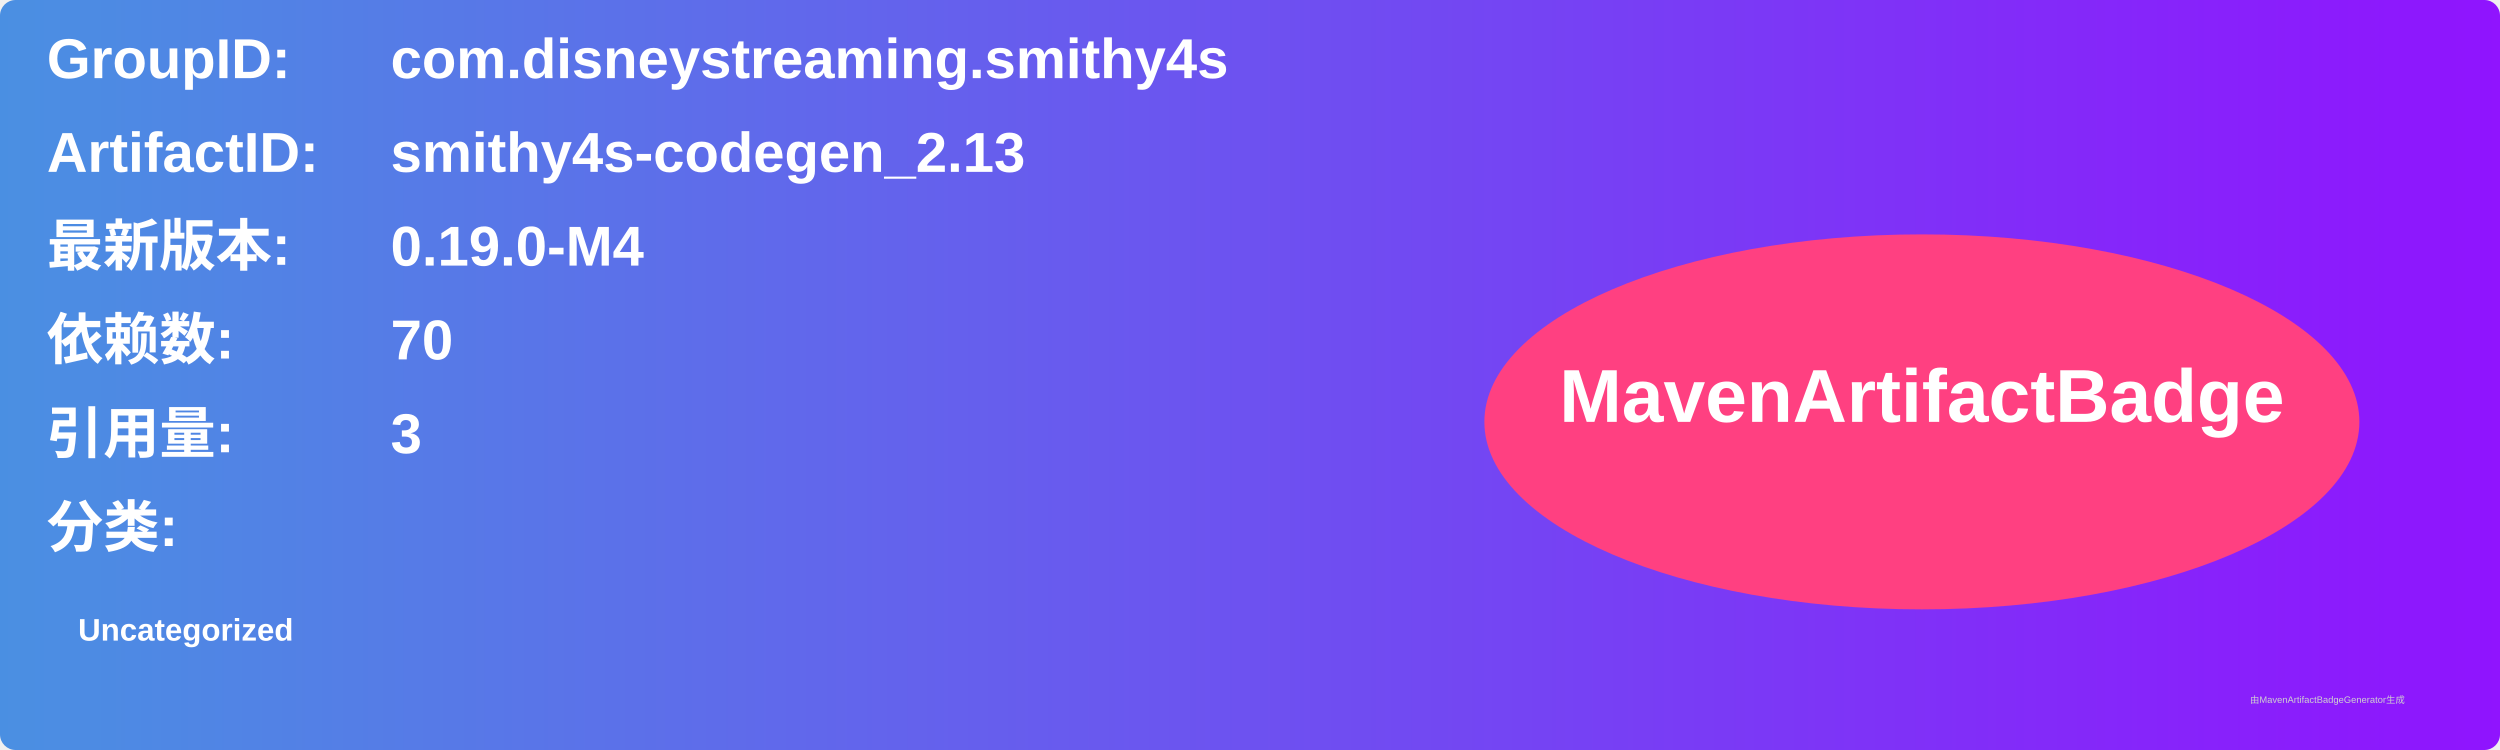
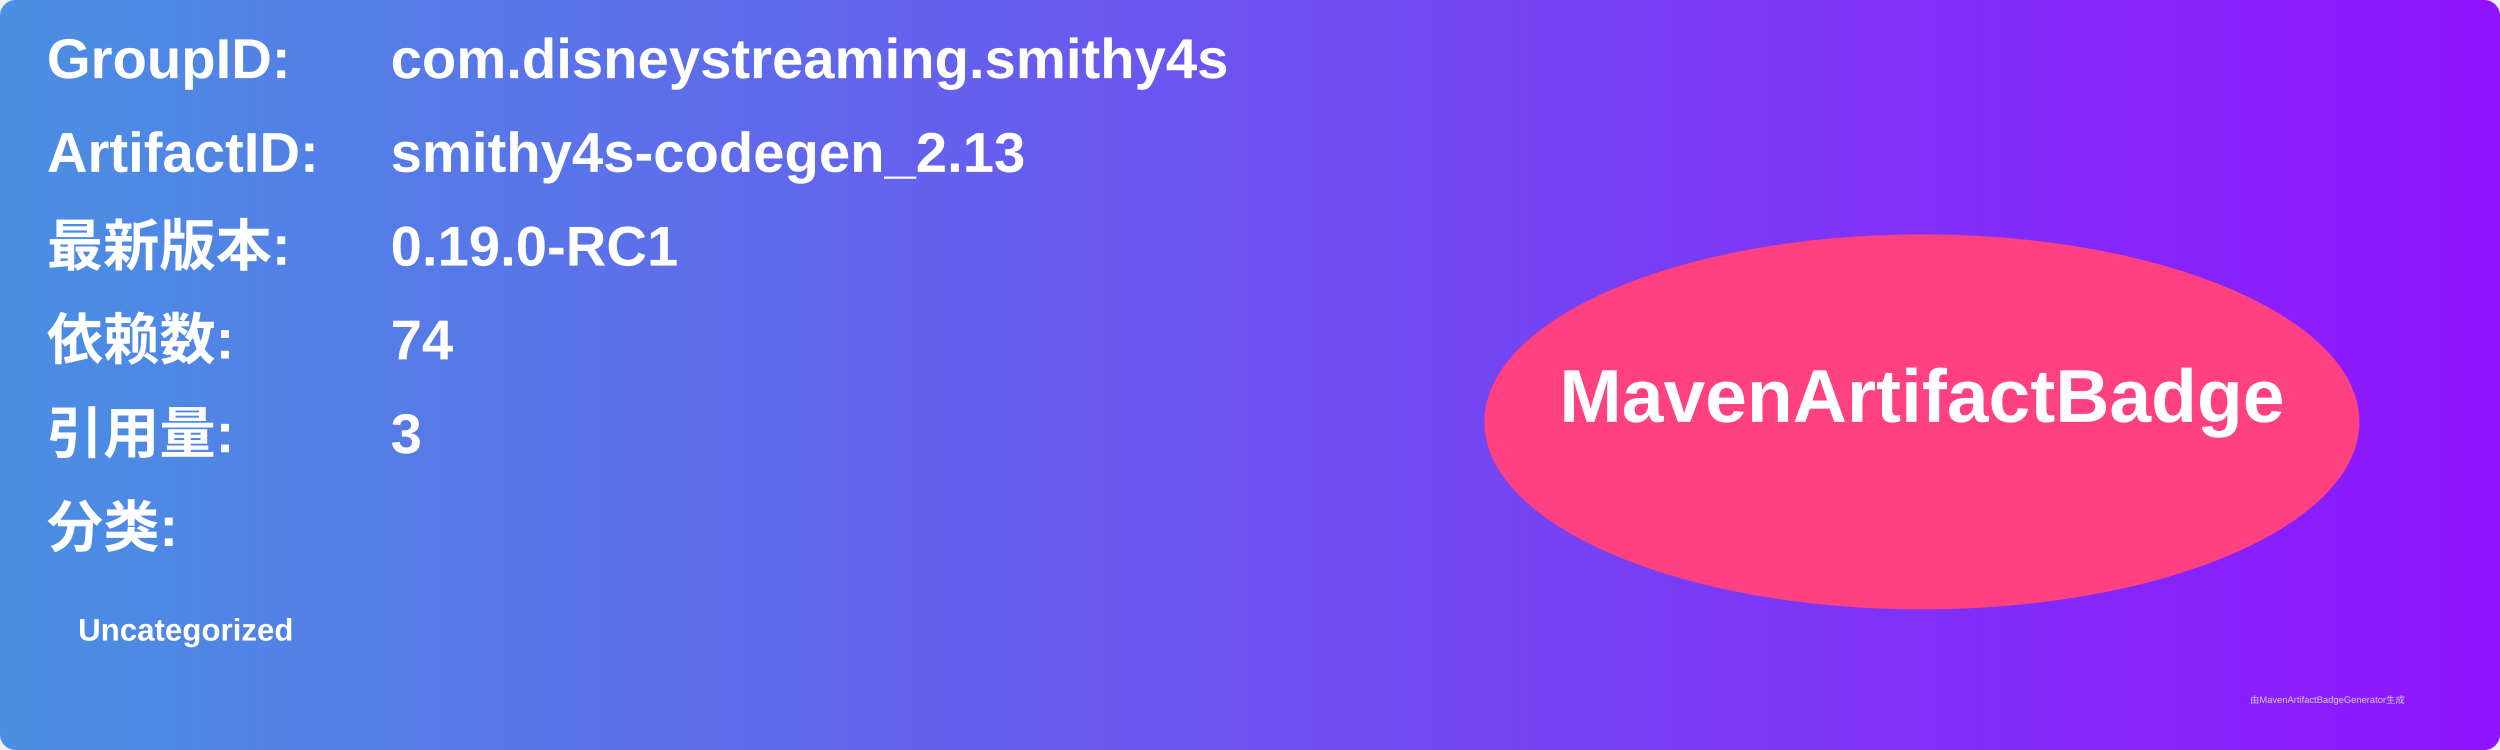
<svg xmlns="http://www.w3.org/2000/svg" width="800" height="240" viewBox="0 0 800 240">
  <linearGradient id="grad" x1="0%" y1="0%" x2="100%" y2="0%">
    <stop offset="0%" stop-color="#4a90e2" />
    <stop offset="100%" stop-color="#9013fe" />
  </linearGradient>
  <rect width="100%" height="100%" rx="5" ry="5" fill="url(#grad)" />
  <g transform="translate(15, 15)">
    <text x="0" y="10" font-family="Arial" font-size="18" fill="white" font-weight="bold" width="260">GroupID:</text>
    <text x="110" y="10" font-family="Arial" font-size="18" fill="white" font-weight="bold" width="460">com.disneystreaming.smithy4s</text>
    <text x="0" y="40" font-family="Arial" font-size="18" fill="white" font-weight="bold" width="260">ArtifactID:</text>
    <text x="110" y="40" font-family="Arial" font-size="18" fill="white" font-weight="bold" width="460">smithy4s-codegen_2.13</text>
    <text x="0" y="70" font-family="Arial" font-size="18" fill="white" font-weight="bold">最新版本:</text>
    <text x="110" y="70" font-family="Arial" font-size="18" fill="white" font-weight="bold">
-       <tspan font-weight="bold">0.19.0-M4</tspan>
+       <tspan font-weight="bold">0.19.0-RC1</tspan>
    </text>
    <text x="0" y="100" font-family="Arial" font-size="18" fill="white" font-weight="bold">依赖数: </text>
    <text x="110" y="100" font-family="Arial" font-size="18" fill="white">
-       <tspan font-weight="bold">70</tspan>
+       <tspan font-weight="bold">74</tspan>
    </text>
    <text x="0" y="130" font-family="Arial" font-size="18" fill="white" font-weight="bold">引用量: </text>
    <text x="110" y="130" font-family="Arial" font-size="18" fill="white">
      <tspan font-weight="bold">3</tspan>
    </text>
    <text x="0" y="160" font-family="Arial" font-size="18" fill="white" font-weight="bold">分类:</text>
    <text x="10" y="190" font-family="Arial" font-size="10" fill="white">
      <tspan font-weight="bold">Uncategorized</tspan>
    </text>
    <ellipse cx="600" cy="120" rx="140" ry="60" fill="#ff4081" />
    <text x="600" y="120" text-anchor="middle" font-family="Arial" font-size="24" fill="white" font-weight="bold">MavenArtifactBadge</text>
  </g>
  <text x="720" y="225" font-family="Arial" font-size="3" fill="#d0d0d0">由MavenArtifactBadgeGenerator生成</text>
</svg>
